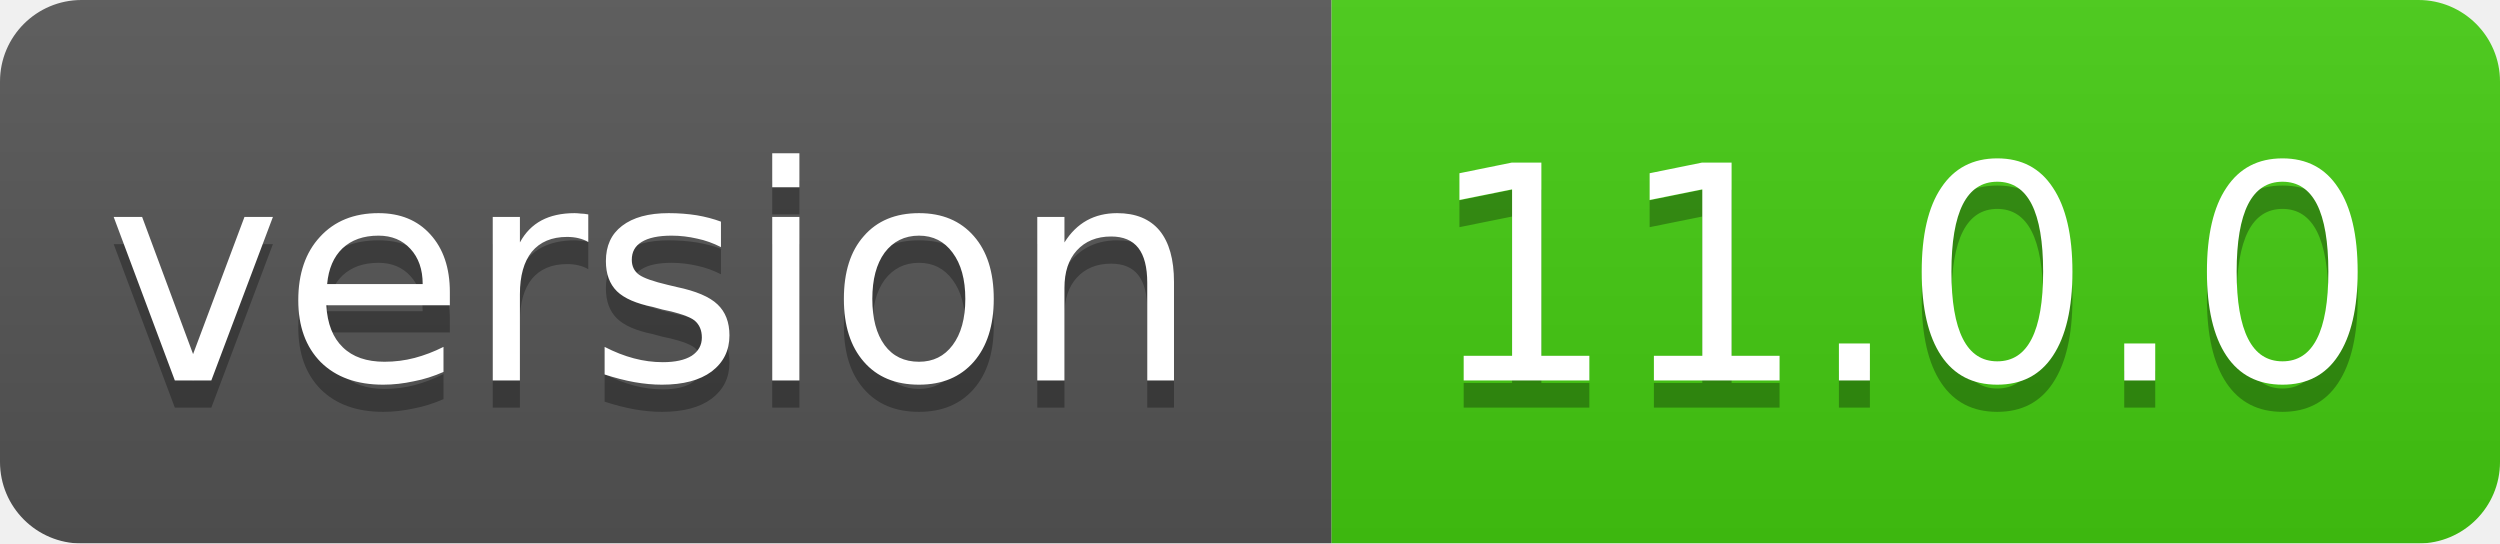
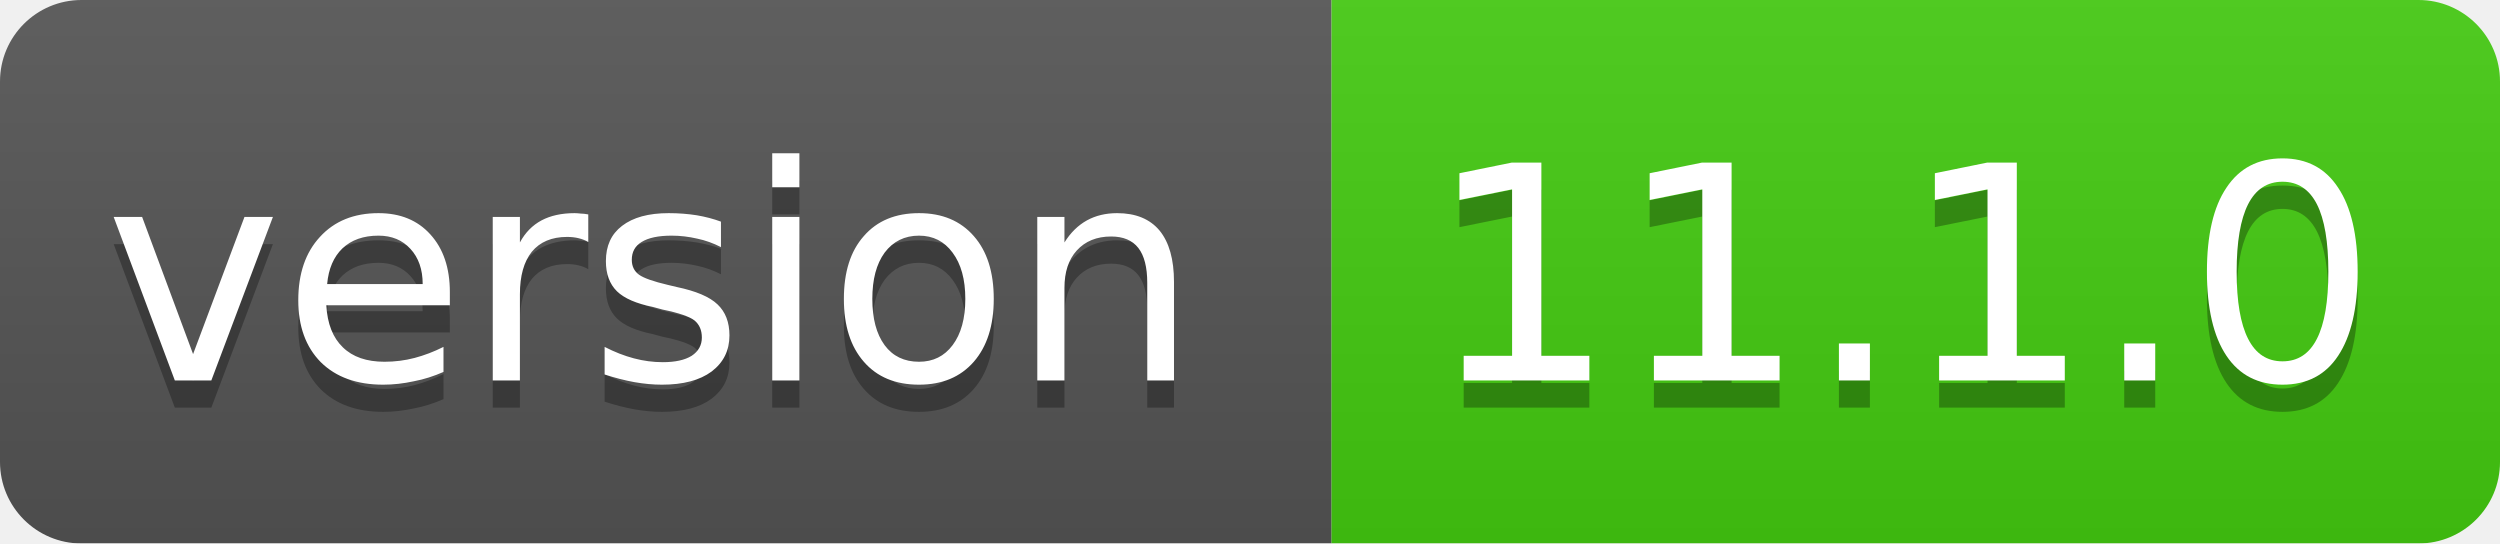
<svg xmlns="http://www.w3.org/2000/svg" width="92" height="20">
  <linearGradient id="smooth" x2="0" y2="100%">
    <stop offset="0" stop-color="#bbb" stop-opacity=".1" />
    <stop offset="1" stop-opacity=".1" />
  </linearGradient>
  <mask id="round">
    <rect width="92" height="20" rx="3" fill="#fff" />
  </mask>
  <g mask="url(#round)">
    <rect width="49" height="20" fill="#555" />
    <rect x="49" width="43" height="20" fill="#44cc11" />
    <rect width="92" height="20" fill="url(#smooth)" />
  </g>
  <g fill="#fff" text-anchor="middle" font-family="DejaVu Sans,Verdana,Geneva,sans-serif" font-size="11">
    <text x="24" y="15" fill="#010101" fill-opacity=".3">version</text>
    <text x="24" y="14">version</text>
-     <text x="70" y="15" fill="#010101" fill-opacity=".3">11.0.0</text>
-     <text x="70" y="14">11.0.0</text>
+     <text x="70" y="15" fill="#010101" fill-opacity=".3">11.1.0</text>
+     <text x="70" y="14">11.1.0</text>
  </g>
</svg>
